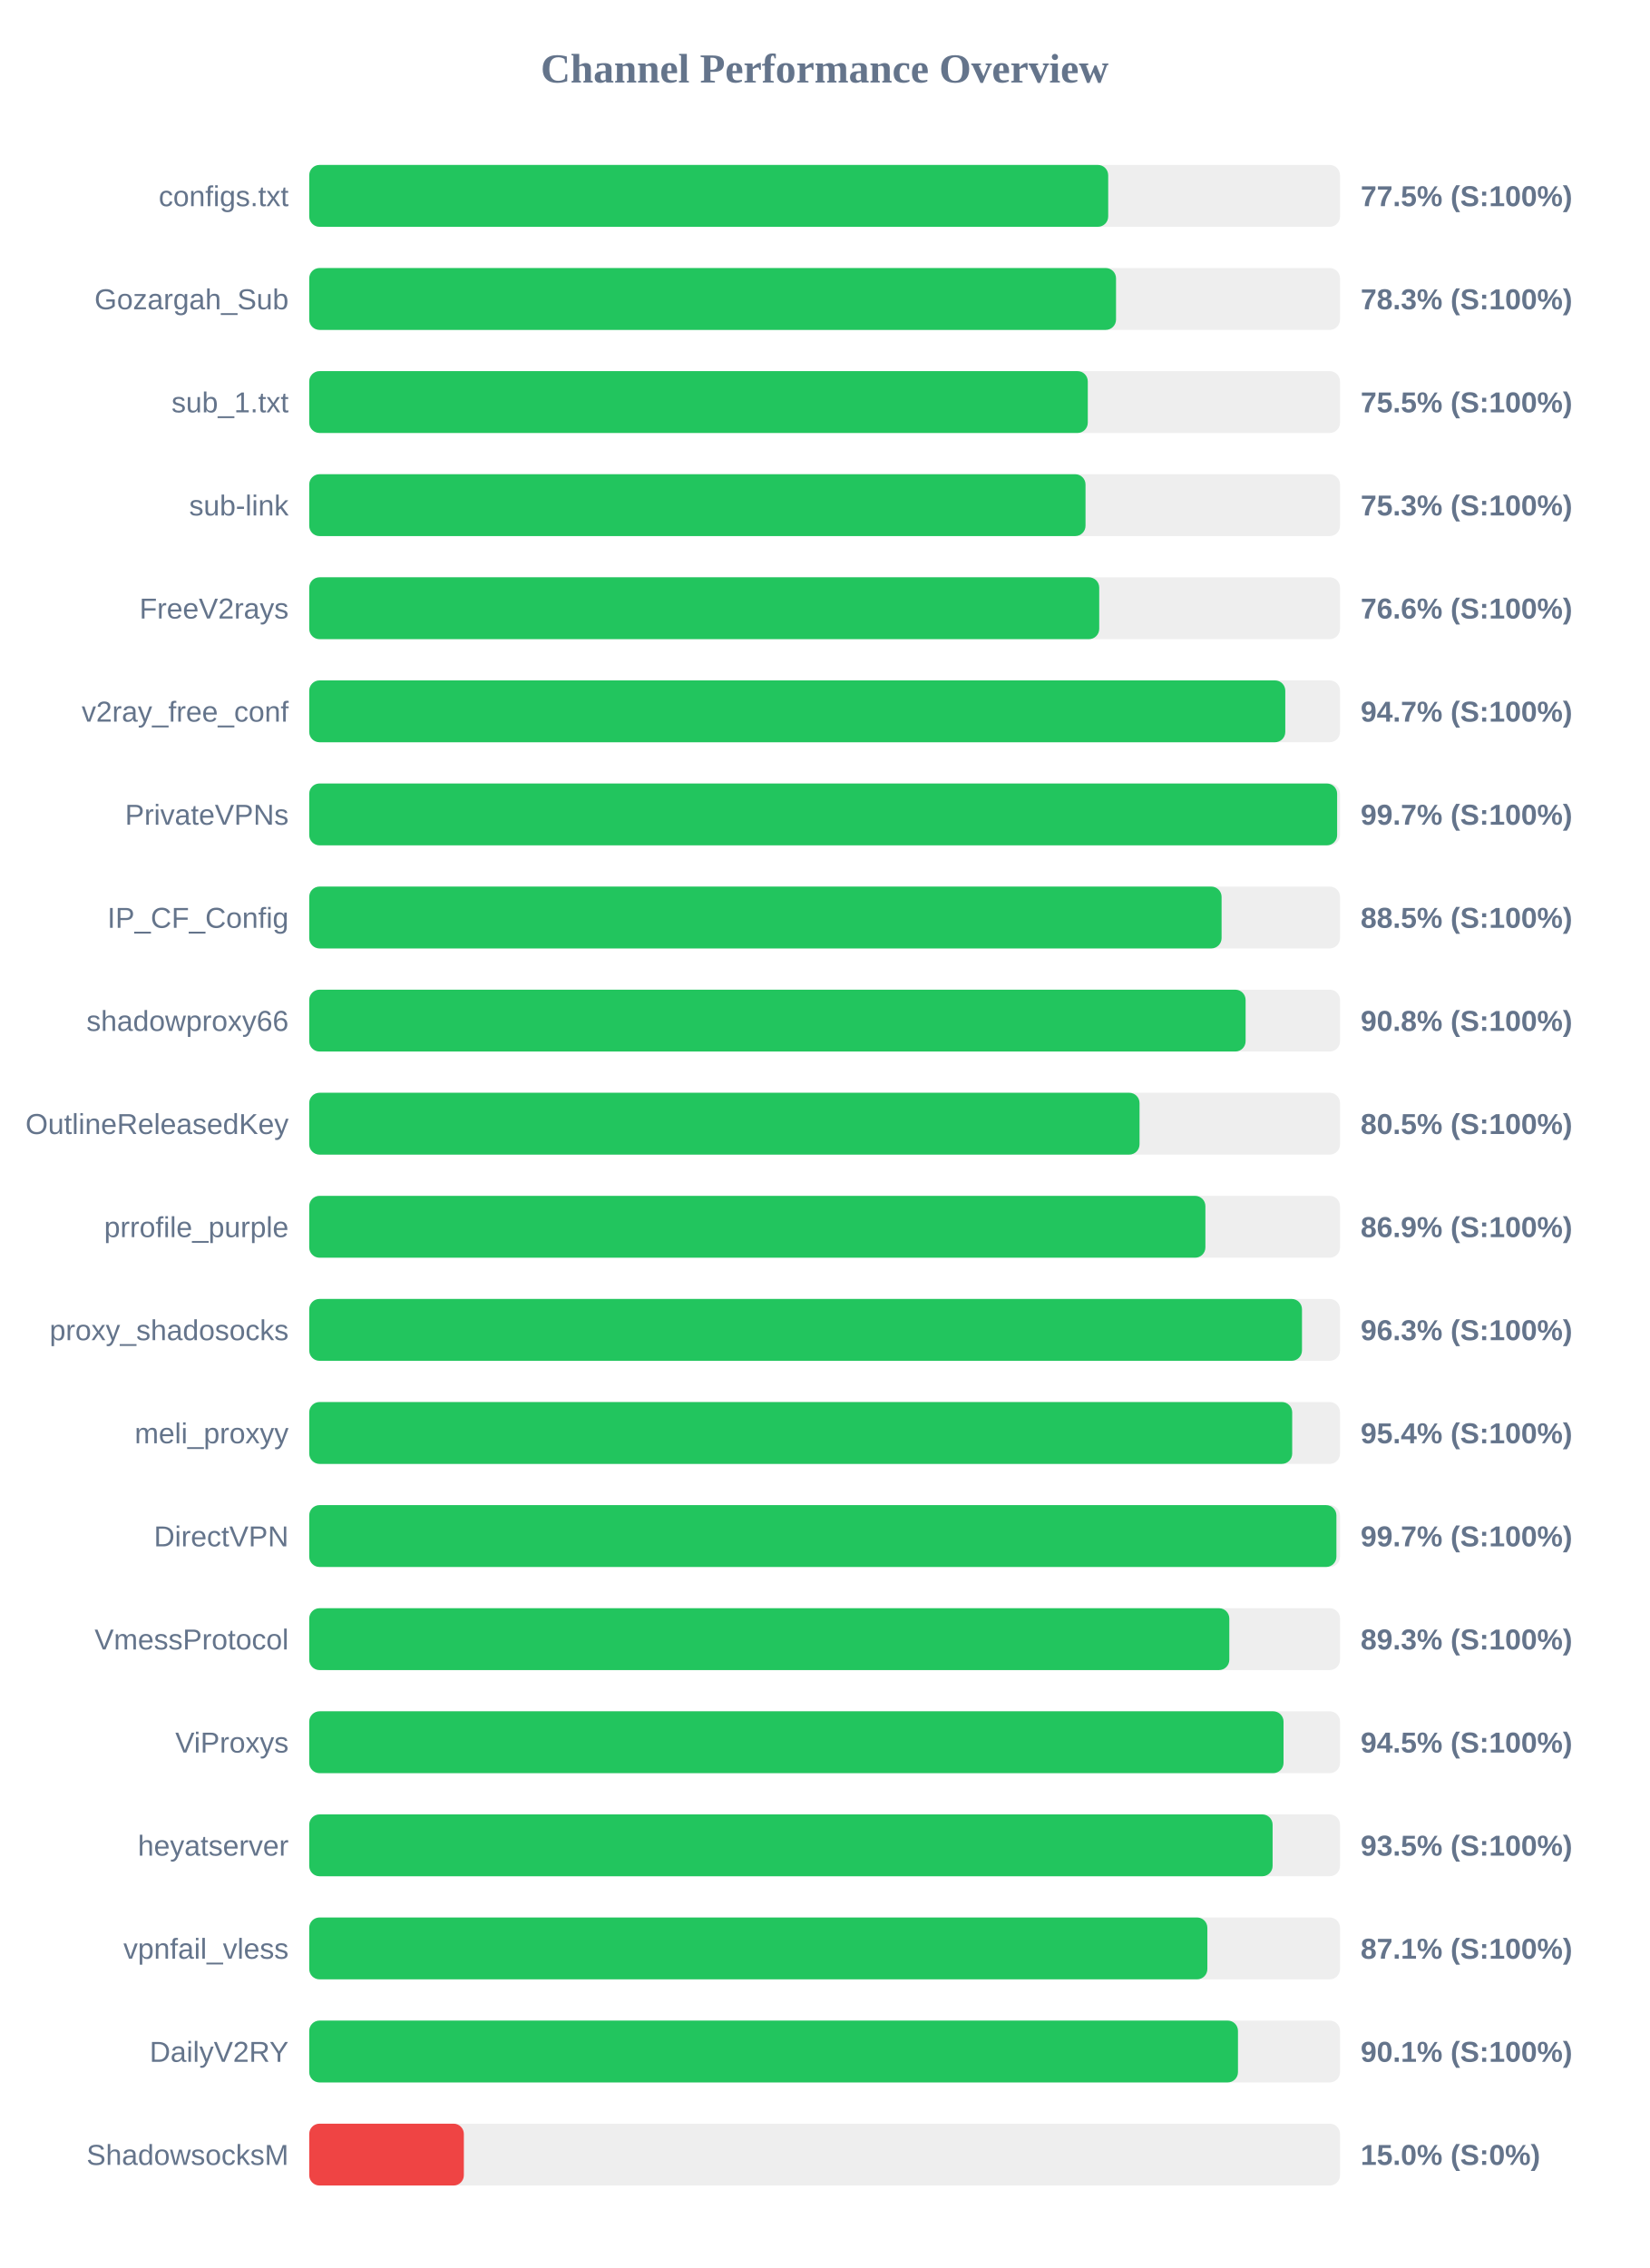
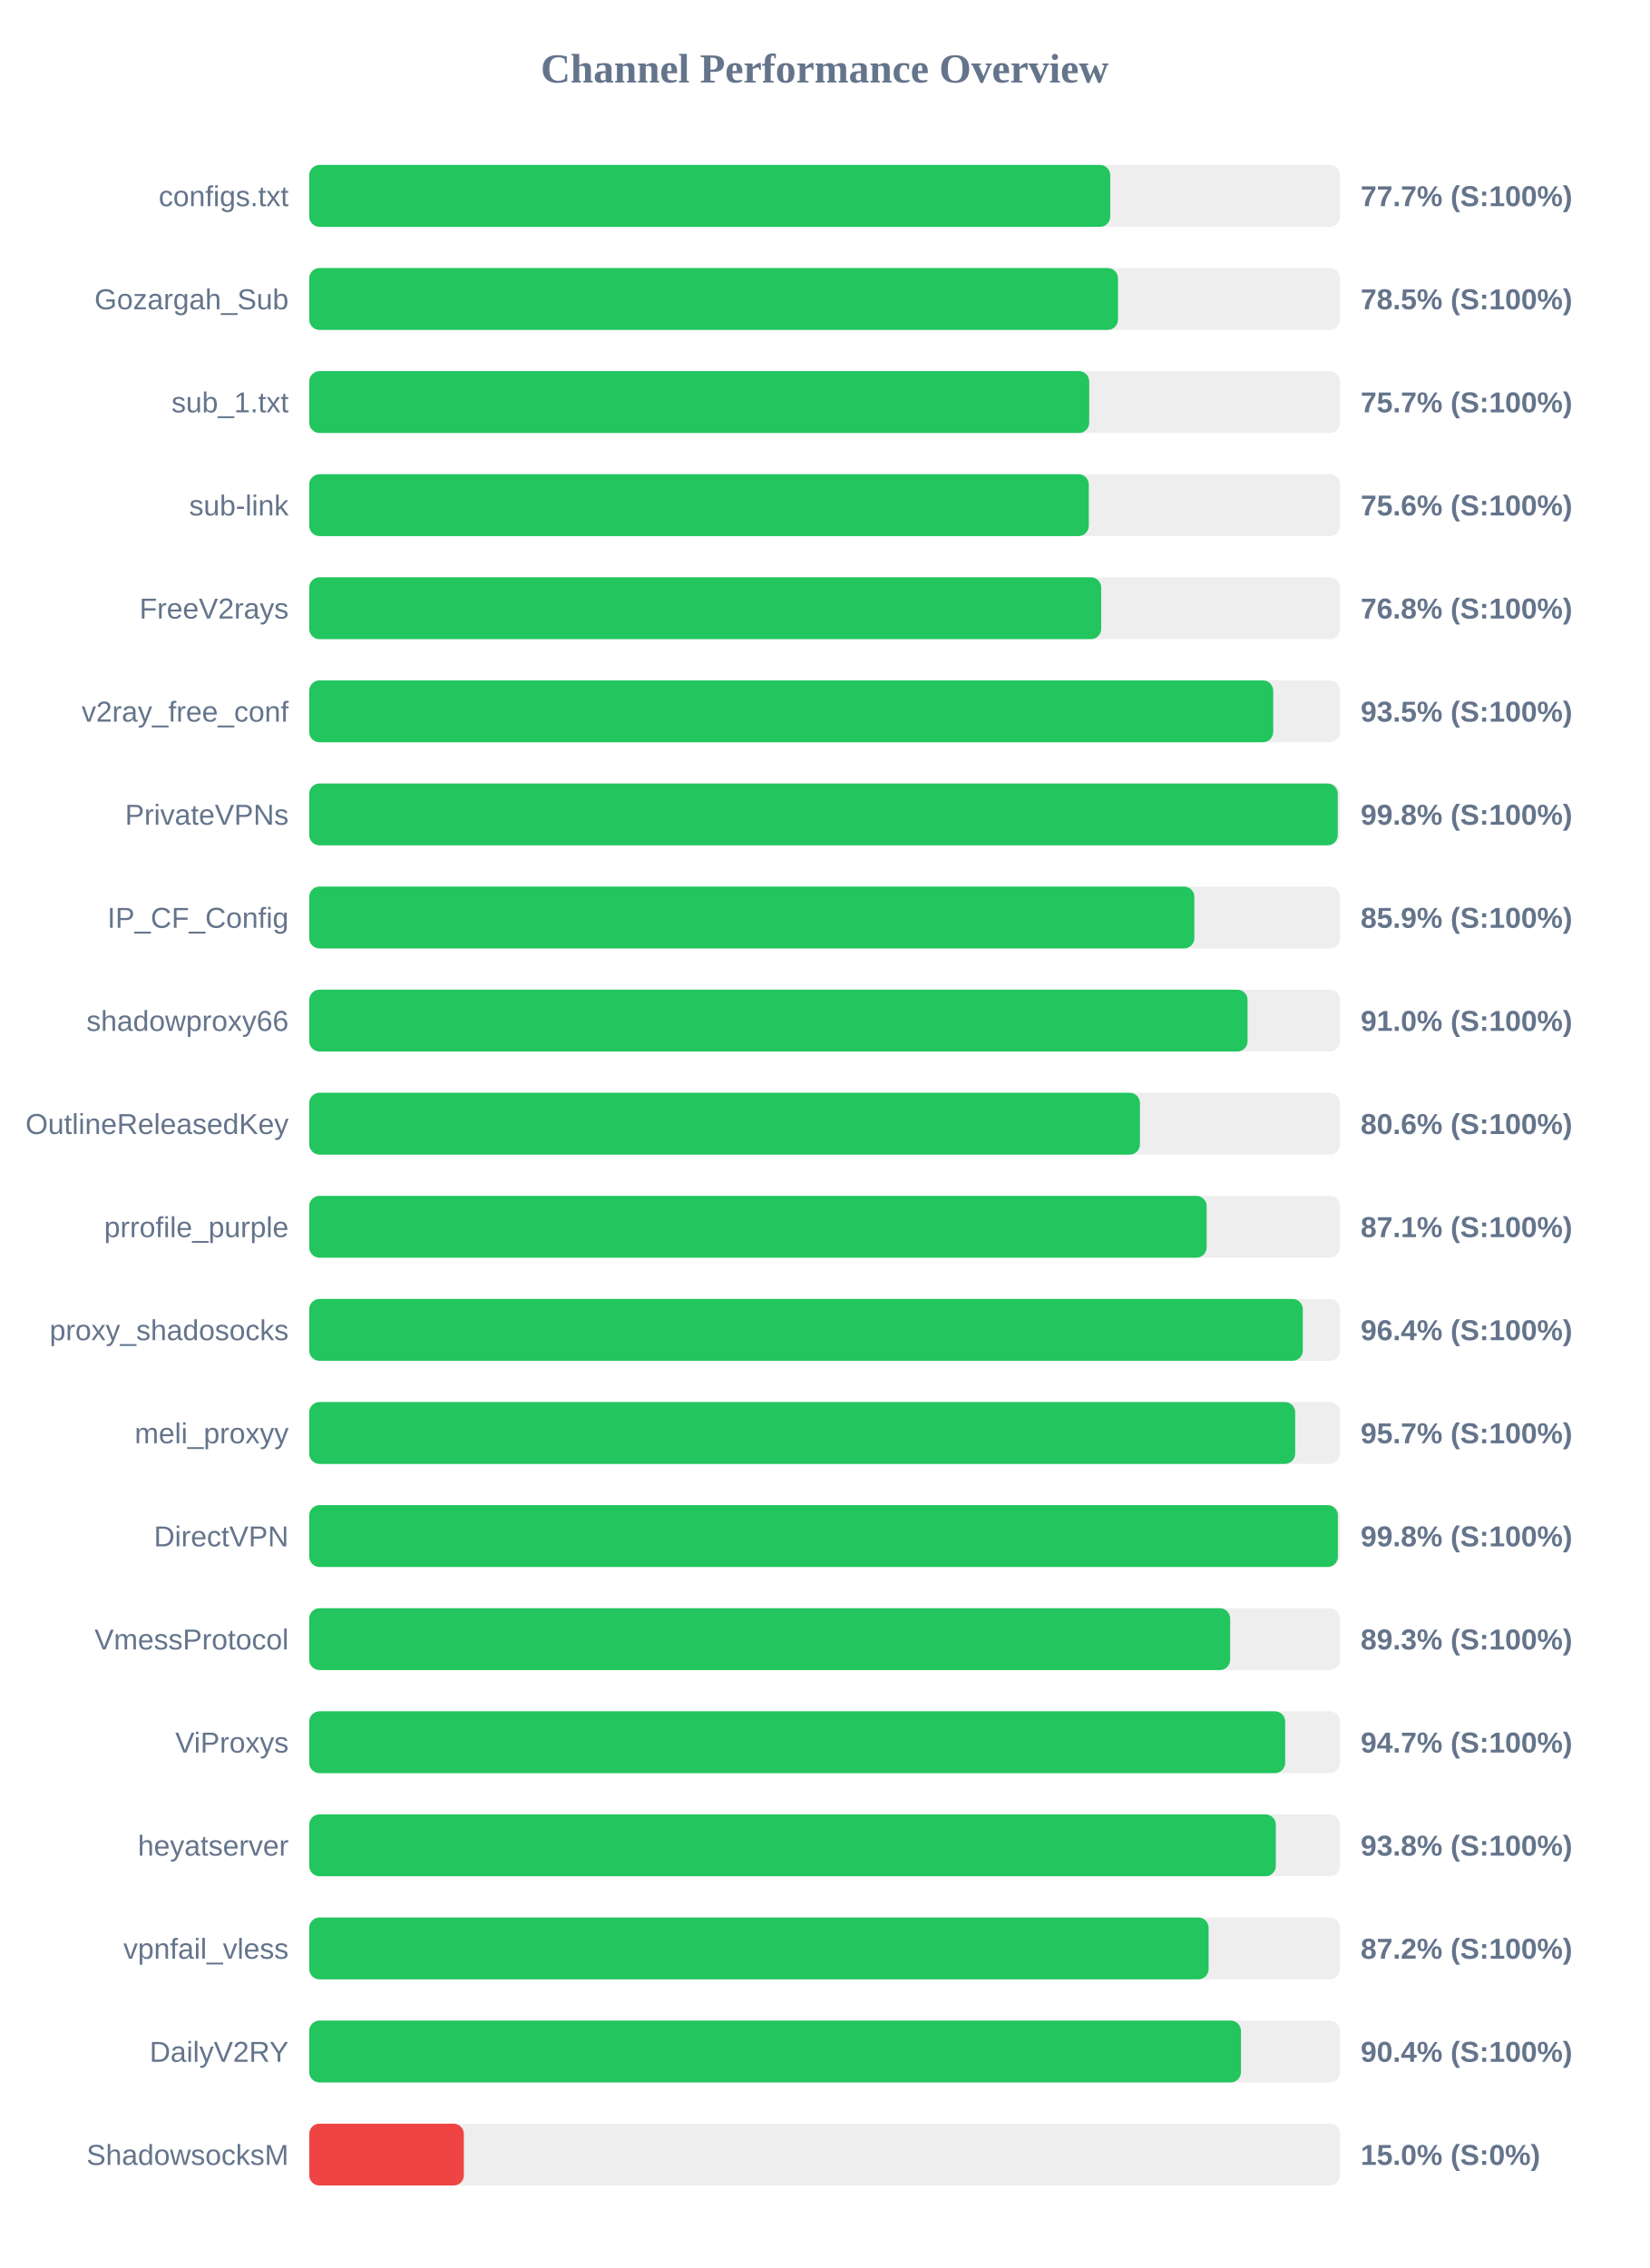
<svg xmlns="http://www.w3.org/2000/svg" width="800" height="1100" version="1.1">
  <style>
        .row { font: 14px Arial; fill: #64748b; }
        .score { font: bold 14px Arial; fill: #64748b; }
    </style>
  <text x="400" y="40" text-anchor="middle" font-size="20px" font-weight="bold" fill="#64748b">Channel Performance Overview</text>
  <rect x="150" y="80" width="500" height="30" fill="#eee" rx="5" />
-   <rect x="150" y="80" width="387.55" height="30" fill="#22c55e" rx="5" />
+   <rect x="150" y="80" width="388.55" height="30" fill="#22c55e" rx="5" />
  <text x="140" y="100" text-anchor="end" class="row">configs.txt</text>
-   <text x="660" y="100" text-anchor="start" class="score">77.5% (S:100%)</text>
+   <text x="660" y="100" text-anchor="start" class="score">77.7% (S:100%)</text>
  <rect x="150" y="130" width="500" height="30" fill="#eee" rx="5" />
-   <rect x="150" y="130" width="391.35" height="30" fill="#22c55e" rx="5" />
+   <rect x="150" y="130" width="392.3" height="30" fill="#22c55e" rx="5" />
  <text x="140" y="150" text-anchor="end" class="row">Gozargah_Sub</text>
-   <text x="660" y="150" text-anchor="start" class="score">78.3% (S:100%)</text>
+   <text x="660" y="150" text-anchor="start" class="score">78.5% (S:100%)</text>
  <rect x="150" y="180" width="500" height="30" fill="#eee" rx="5" />
-   <rect x="150" y="180" width="377.65" height="30" fill="#22c55e" rx="5" />
+   <rect x="150" y="180" width="378.35" height="30" fill="#22c55e" rx="5" />
  <text x="140" y="200" text-anchor="end" class="row">sub_1.txt</text>
-   <text x="660" y="200" text-anchor="start" class="score">75.5% (S:100%)</text>
+   <text x="660" y="200" text-anchor="start" class="score">75.7% (S:100%)</text>
  <rect x="150" y="230" width="500" height="30" fill="#eee" rx="5" />
-   <rect x="150" y="230" width="376.55" height="30" fill="#22c55e" rx="5" />
+   <rect x="150" y="230" width="378.15" height="30" fill="#22c55e" rx="5" />
  <text x="140" y="250" text-anchor="end" class="row">sub-link</text>
-   <text x="660" y="250" text-anchor="start" class="score">75.3% (S:100%)</text>
+   <text x="660" y="250" text-anchor="start" class="score">75.6% (S:100%)</text>
  <rect x="150" y="280" width="500" height="30" fill="#eee" rx="5" />
-   <rect x="150" y="280" width="383.2" height="30" fill="#22c55e" rx="5" />
+   <rect x="150" y="280" width="384.15" height="30" fill="#22c55e" rx="5" />
  <text x="140" y="300" text-anchor="end" class="row">FreeV2rays</text>
-   <text x="660" y="300" text-anchor="start" class="score">76.6% (S:100%)</text>
+   <text x="660" y="300" text-anchor="start" class="score">76.8% (S:100%)</text>
  <rect x="150" y="330" width="500" height="30" fill="#eee" rx="5" />
-   <rect x="150" y="330" width="473.45" height="30" fill="#22c55e" rx="5" />
+   <rect x="150" y="330" width="467.6" height="30" fill="#22c55e" rx="5" />
  <text x="140" y="350" text-anchor="end" class="row">v2ray_free_conf</text>
-   <text x="660" y="350" text-anchor="start" class="score">94.7% (S:100%)</text>
+   <text x="660" y="350" text-anchor="start" class="score">93.5% (S:100%)</text>
  <rect x="150" y="380" width="500" height="30" fill="#eee" rx="5" />
-   <rect x="150" y="380" width="498.6" height="30" fill="#22c55e" rx="5" />
+   <rect x="150" y="380" width="498.9" height="30" fill="#22c55e" rx="5" />
  <text x="140" y="400" text-anchor="end" class="row">PrivateVPNs</text>
-   <text x="660" y="400" text-anchor="start" class="score">99.7% (S:100%)</text>
+   <text x="660" y="400" text-anchor="start" class="score">99.8% (S:100%)</text>
  <rect x="150" y="430" width="500" height="30" fill="#eee" rx="5" />
-   <rect x="150" y="430" width="442.55" height="30" fill="#22c55e" rx="5" />
+   <rect x="150" y="430" width="429.35" height="30" fill="#22c55e" rx="5" />
  <text x="140" y="450" text-anchor="end" class="row">IP_CF_Config</text>
-   <text x="660" y="450" text-anchor="start" class="score">88.5% (S:100%)</text>
+   <text x="660" y="450" text-anchor="start" class="score">85.9% (S:100%)</text>
  <rect x="150" y="480" width="500" height="30" fill="#eee" rx="5" />
-   <rect x="150" y="480" width="454.2" height="30" fill="#22c55e" rx="5" />
+   <rect x="150" y="480" width="455.15" height="30" fill="#22c55e" rx="5" />
  <text x="140" y="500" text-anchor="end" class="row">shadowproxy66</text>
-   <text x="660" y="500" text-anchor="start" class="score">90.8% (S:100%)</text>
+   <text x="660" y="500" text-anchor="start" class="score">91.0% (S:100%)</text>
  <rect x="150" y="530" width="500" height="30" fill="#eee" rx="5" />
-   <rect x="150" y="530" width="402.75" height="30" fill="#22c55e" rx="5" />
+   <rect x="150" y="530" width="402.95" height="30" fill="#22c55e" rx="5" />
  <text x="140" y="550" text-anchor="end" class="row">OutlineReleasedKey</text>
-   <text x="660" y="550" text-anchor="start" class="score">80.5% (S:100%)</text>
+   <text x="660" y="550" text-anchor="start" class="score">80.6% (S:100%)</text>
  <rect x="150" y="580" width="500" height="30" fill="#eee" rx="5" />
-   <rect x="150" y="580" width="434.7" height="30" fill="#22c55e" rx="5" />
+   <rect x="150" y="580" width="435.3" height="30" fill="#22c55e" rx="5" />
  <text x="140" y="600" text-anchor="end" class="row">prrofile_purple</text>
-   <text x="660" y="600" text-anchor="start" class="score">86.9% (S:100%)</text>
+   <text x="660" y="600" text-anchor="start" class="score">87.1% (S:100%)</text>
  <rect x="150" y="630" width="500" height="30" fill="#eee" rx="5" />
-   <rect x="150" y="630" width="481.55" height="30" fill="#22c55e" rx="5" />
+   <rect x="150" y="630" width="481.95" height="30" fill="#22c55e" rx="5" />
  <text x="140" y="650" text-anchor="end" class="row">proxy_shadosocks</text>
-   <text x="660" y="650" text-anchor="start" class="score">96.3% (S:100%)</text>
+   <text x="660" y="650" text-anchor="start" class="score">96.4% (S:100%)</text>
  <rect x="150" y="680" width="500" height="30" fill="#eee" rx="5" />
-   <rect x="150" y="680" width="476.8" height="30" fill="#22c55e" rx="5" />
+   <rect x="150" y="680" width="478.25" height="30" fill="#22c55e" rx="5" />
  <text x="140" y="700" text-anchor="end" class="row">meli_proxyy</text>
-   <text x="660" y="700" text-anchor="start" class="score">95.4% (S:100%)</text>
+   <text x="660" y="700" text-anchor="start" class="score">95.7% (S:100%)</text>
  <rect x="150" y="730" width="500" height="30" fill="#eee" rx="5" />
-   <rect x="150" y="730" width="498.25" height="30" fill="#22c55e" rx="5" />
+   <rect x="150" y="730" width="498.95" height="30" fill="#22c55e" rx="5" />
  <text x="140" y="750" text-anchor="end" class="row">DirectVPN</text>
-   <text x="660" y="750" text-anchor="start" class="score">99.7% (S:100%)</text>
+   <text x="660" y="750" text-anchor="start" class="score">99.8% (S:100%)</text>
  <rect x="150" y="780" width="500" height="30" fill="#eee" rx="5" />
-   <rect x="150" y="780" width="446.3" height="30" fill="#22c55e" rx="5" />
+   <rect x="150" y="780" width="446.7" height="30" fill="#22c55e" rx="5" />
  <text x="140" y="800" text-anchor="end" class="row">VmessProtocol</text>
  <text x="660" y="800" text-anchor="start" class="score">89.3% (S:100%)</text>
  <rect x="150" y="830" width="500" height="30" fill="#eee" rx="5" />
-   <rect x="150" y="830" width="472.6" height="30" fill="#22c55e" rx="5" />
+   <rect x="150" y="830" width="473.4" height="30" fill="#22c55e" rx="5" />
  <text x="140" y="850" text-anchor="end" class="row">ViProxys</text>
-   <text x="660" y="850" text-anchor="start" class="score">94.5% (S:100%)</text>
+   <text x="660" y="850" text-anchor="start" class="score">94.7% (S:100%)</text>
  <rect x="150" y="880" width="500" height="30" fill="#eee" rx="5" />
-   <rect x="150" y="880" width="467.3" height="30" fill="#22c55e" rx="5" />
+   <rect x="150" y="880" width="468.85" height="30" fill="#22c55e" rx="5" />
  <text x="140" y="900" text-anchor="end" class="row">heyatserver</text>
-   <text x="660" y="900" text-anchor="start" class="score">93.5% (S:100%)</text>
+   <text x="660" y="900" text-anchor="start" class="score">93.8% (S:100%)</text>
  <rect x="150" y="930" width="500" height="30" fill="#eee" rx="5" />
-   <rect x="150" y="930" width="435.65" height="30" fill="#22c55e" rx="5" />
+   <rect x="150" y="930" width="436.25" height="30" fill="#22c55e" rx="5" />
  <text x="140" y="950" text-anchor="end" class="row">vpnfail_vless</text>
-   <text x="660" y="950" text-anchor="start" class="score">87.1% (S:100%)</text>
+   <text x="660" y="950" text-anchor="start" class="score">87.2% (S:100%)</text>
  <rect x="150" y="980" width="500" height="30" fill="#eee" rx="5" />
-   <rect x="150" y="980" width="450.5" height="30" fill="#22c55e" rx="5" />
+   <rect x="150" y="980" width="451.95" height="30" fill="#22c55e" rx="5" />
  <text x="140" y="1000" text-anchor="end" class="row">DailyV2RY</text>
-   <text x="660" y="1000" text-anchor="start" class="score">90.1% (S:100%)</text>
+   <text x="660" y="1000" text-anchor="start" class="score">90.4% (S:100%)</text>
  <rect x="150" y="1030" width="500" height="30" fill="#eee" rx="5" />
  <rect x="150" y="1030" width="75.0" height="30" fill="#ef4444" rx="5" />
  <text x="140" y="1050" text-anchor="end" class="row">ShadowsocksM</text>
  <text x="660" y="1050" text-anchor="start" class="score">15.0% (S:0%)</text>
</svg>
